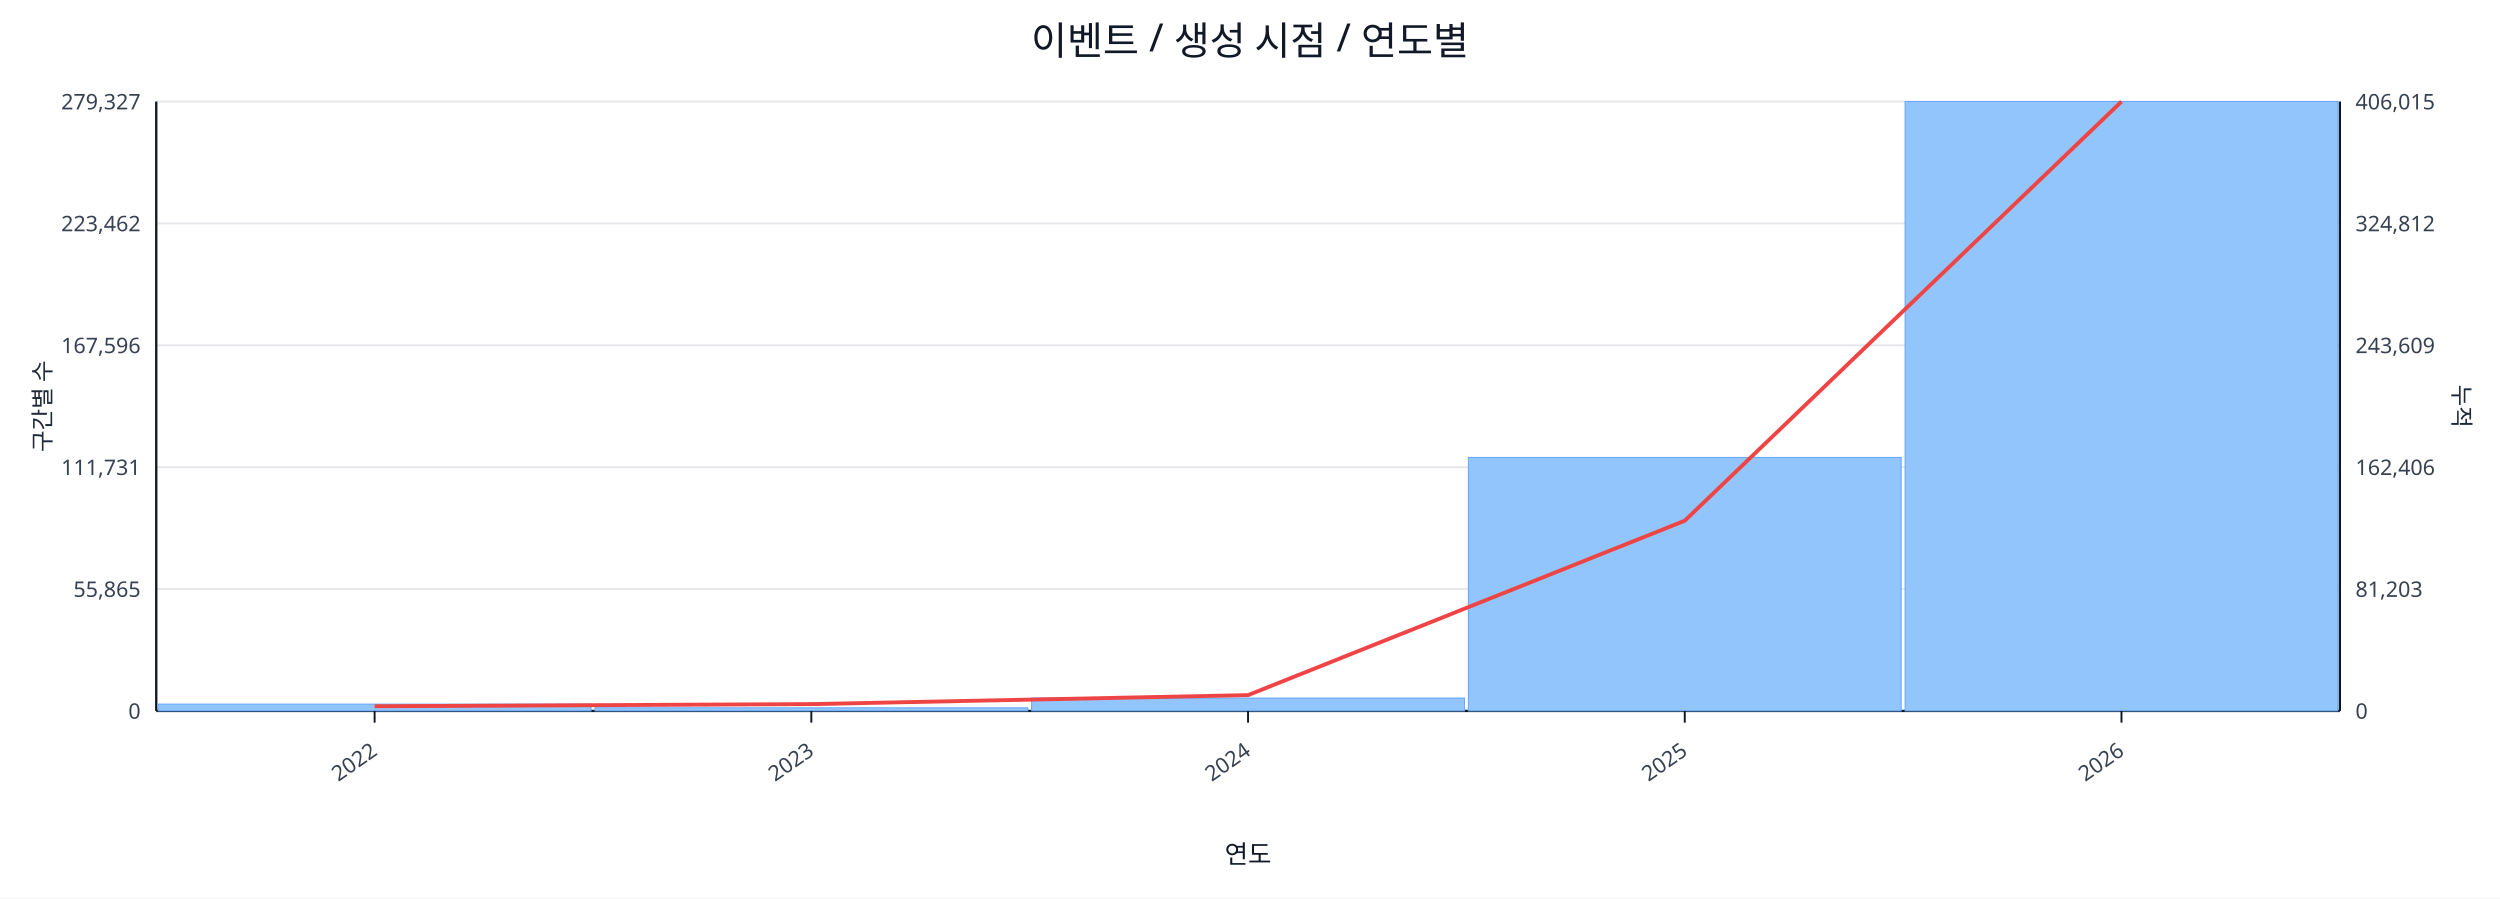
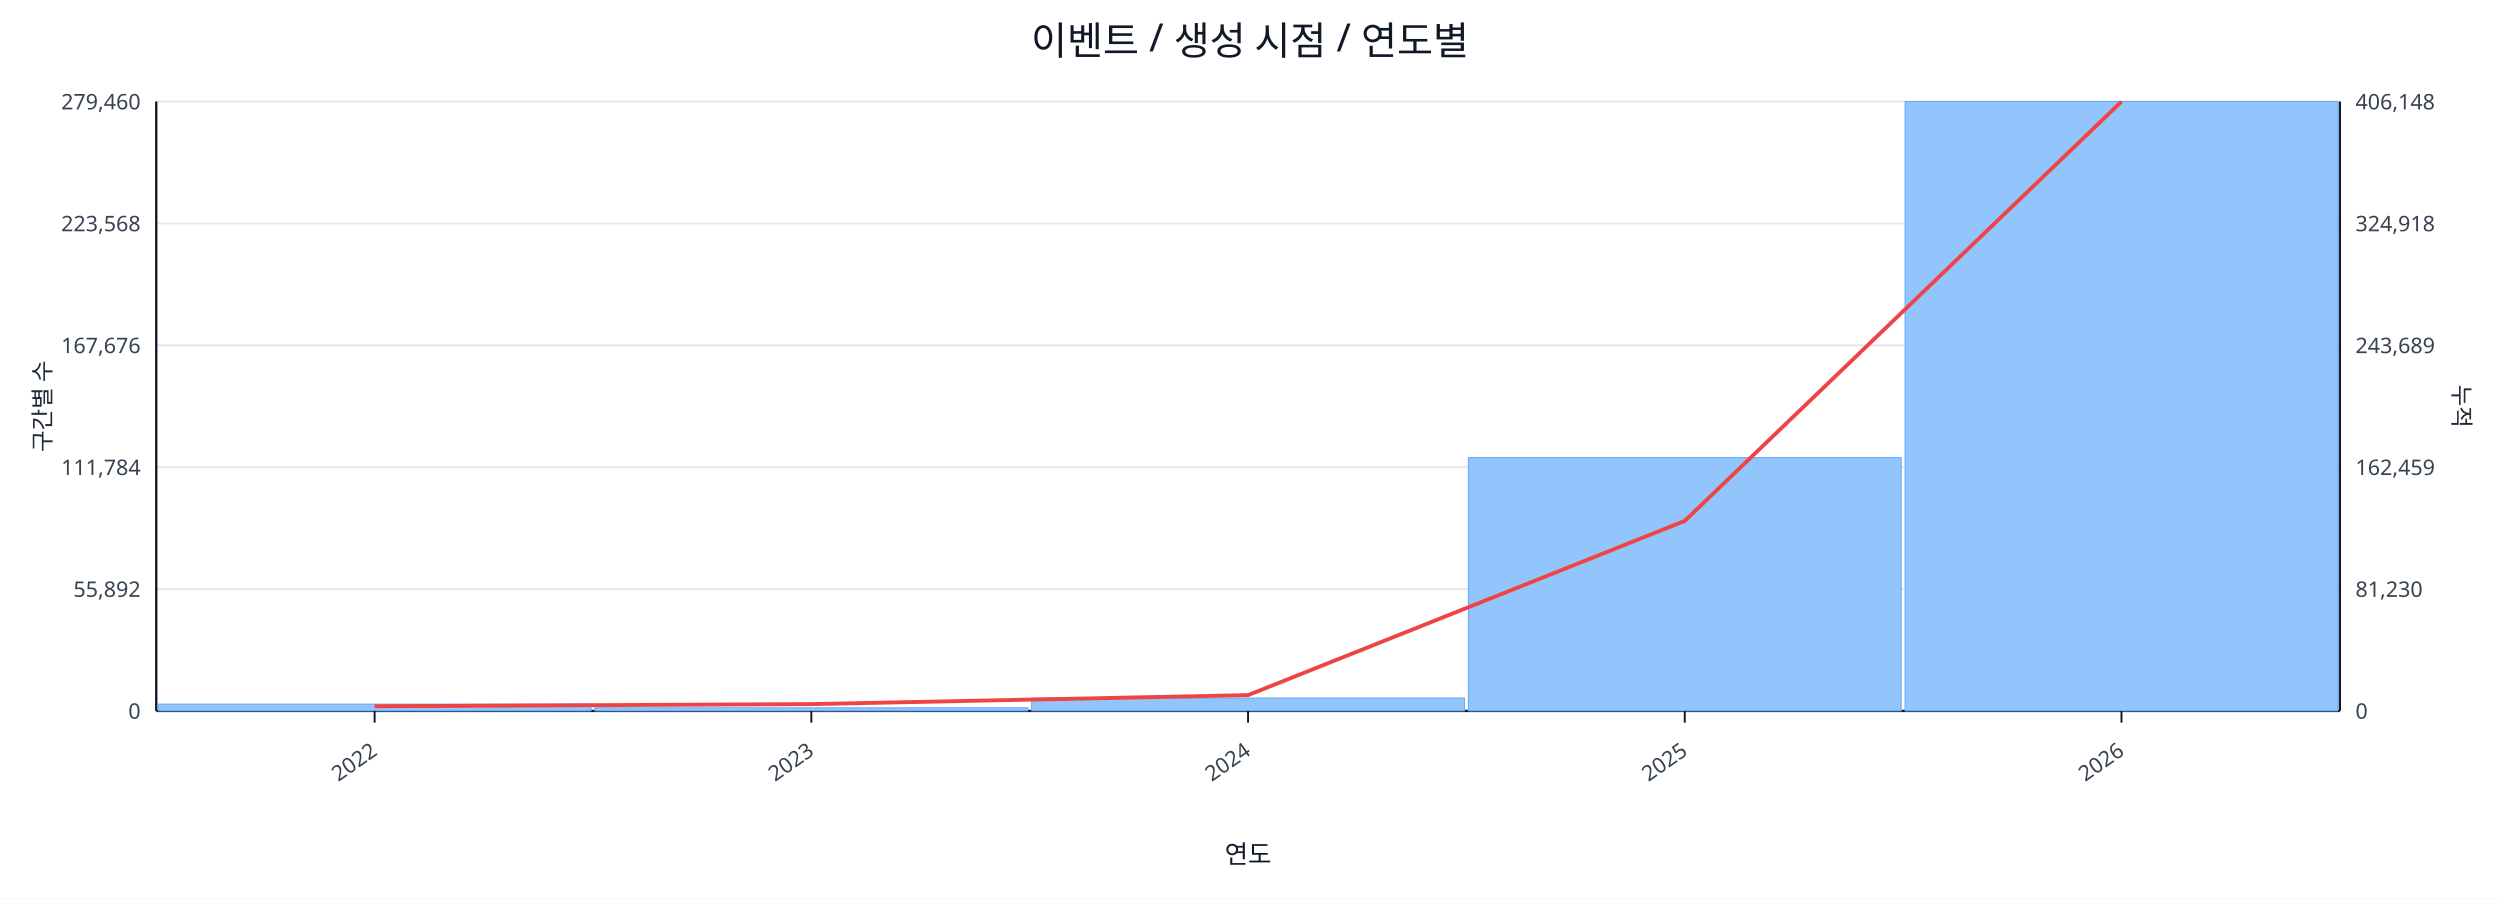
<svg xmlns="http://www.w3.org/2000/svg" width="1280" height="460" viewBox="0 0 1280 460">
  <rect x="0" y="0" width="100%" height="100%" fill="#ffffff" />
  <text x="640.0" y="28" font-size="20" text-anchor="middle" font-family="sans-serif" fill="#111827">이벤트 / 생성 시점 / 연도별</text>
  <line x1="80.0" y1="52.0" x2="1198.0" y2="52.0" stroke="#e5e7eb" stroke-width="1" />
-   <text x="72.0" y="56.0" font-size="11" text-anchor="end" font-family="sans-serif" fill="#374151">279,327</text>
-   <text x="1206.0" y="56.0" font-size="11" text-anchor="start" font-family="sans-serif" fill="#374151">406,015</text>
+   <text x="72.0" y="56.0" font-size="11" text-anchor="end" font-family="sans-serif" fill="#374151">279,460</text>
+   <text x="1206.0" y="56.0" font-size="11" text-anchor="start" font-family="sans-serif" fill="#374151">406,148</text>
  <line x1="80.0" y1="114.4" x2="1198.0" y2="114.4" stroke="#e5e7eb" stroke-width="1" />
-   <text x="72.0" y="118.4" font-size="11" text-anchor="end" font-family="sans-serif" fill="#374151">223,462</text>
-   <text x="1206.0" y="118.4" font-size="11" text-anchor="start" font-family="sans-serif" fill="#374151">324,812</text>
+   <text x="72.0" y="118.4" font-size="11" text-anchor="end" font-family="sans-serif" fill="#374151">223,568</text>
+   <text x="1206.0" y="118.4" font-size="11" text-anchor="start" font-family="sans-serif" fill="#374151">324,918</text>
  <line x1="80.0" y1="176.8" x2="1198.0" y2="176.8" stroke="#e5e7eb" stroke-width="1" />
-   <text x="72.0" y="180.8" font-size="11" text-anchor="end" font-family="sans-serif" fill="#374151">167,596</text>
-   <text x="1206.0" y="180.8" font-size="11" text-anchor="start" font-family="sans-serif" fill="#374151">243,609</text>
+   <text x="72.0" y="180.8" font-size="11" text-anchor="end" font-family="sans-serif" fill="#374151">167,676</text>
+   <text x="1206.0" y="180.8" font-size="11" text-anchor="start" font-family="sans-serif" fill="#374151">243,689</text>
  <line x1="80.0" y1="239.2" x2="1198.0" y2="239.2" stroke="#e5e7eb" stroke-width="1" />
-   <text x="72.0" y="243.2" font-size="11" text-anchor="end" font-family="sans-serif" fill="#374151">111,731</text>
-   <text x="1206.0" y="243.2" font-size="11" text-anchor="start" font-family="sans-serif" fill="#374151">162,406</text>
+   <text x="72.0" y="243.2" font-size="11" text-anchor="end" font-family="sans-serif" fill="#374151">111,784</text>
+   <text x="1206.0" y="243.2" font-size="11" text-anchor="start" font-family="sans-serif" fill="#374151">162,459</text>
  <line x1="80.0" y1="301.6" x2="1198.0" y2="301.6" stroke="#e5e7eb" stroke-width="1" />
-   <text x="72.0" y="305.6" font-size="11" text-anchor="end" font-family="sans-serif" fill="#374151">55,865</text>
-   <text x="1206.0" y="305.6" font-size="11" text-anchor="start" font-family="sans-serif" fill="#374151">81,203</text>
+   <text x="72.0" y="305.6" font-size="11" text-anchor="end" font-family="sans-serif" fill="#374151">55,892</text>
+   <text x="1206.0" y="305.6" font-size="11" text-anchor="start" font-family="sans-serif" fill="#374151">81,230</text>
  <line x1="80.0" y1="364.0" x2="1198.0" y2="364.0" stroke="#e5e7eb" stroke-width="1" />
  <text x="72.0" y="368.0" font-size="11" text-anchor="end" font-family="sans-serif" fill="#374151">0</text>
  <text x="1206.0" y="368.0" font-size="11" text-anchor="start" font-family="sans-serif" fill="#374151">0</text>
  <line x1="80.0" y1="364.0" x2="1198.0" y2="364.0" stroke="#111827" stroke-width="1.2" />
  <line x1="80.0" y1="52.0" x2="80.0" y2="364.0" stroke="#111827" stroke-width="1.2" />
  <line x1="1198.0" y1="52.0" x2="1198.0" y2="364.0" stroke="#111827" stroke-width="1.2" />
  <rect x="81.0" y="360.5" width="221.6" height="3.5" fill="#93c5fd" stroke="#60a5fa" stroke-width="0.5" />
  <rect x="304.6" y="362.4" width="221.6" height="1.6" fill="#93c5fd" stroke="#60a5fa" stroke-width="0.5" />
  <rect x="528.2" y="357.4" width="221.6" height="6.6" fill="#93c5fd" stroke="#60a5fa" stroke-width="0.5" />
-   <rect x="751.8" y="234.2" width="221.6" height="129.8" fill="#93c5fd" stroke="#60a5fa" stroke-width="0.5" />
+   <rect x="751.8" y="234.3" width="221.6" height="129.7" fill="#93c5fd" stroke="#60a5fa" stroke-width="0.5" />
  <rect x="975.4" y="52.0" width="221.6" height="312.0" fill="#93c5fd" stroke="#60a5fa" stroke-width="0.5" />
-   <polyline fill="none" stroke="#ef4444" stroke-width="2" points="191.8,361.6 415.4,360.5 639.0,355.9 862.6,266.6 1086.2,52.0" />
+   <polyline fill="none" stroke="#ef4444" stroke-width="2" points="191.8,361.6 415.4,360.5 639.0,355.9 862.6,266.7 1086.2,52.0" />
  <line x1="191.8" y1="364.0" x2="191.8" y2="370.0" stroke="#111827" stroke-width="1" />
  <text x="193.8" y="386.0" font-size="11" text-anchor="end" transform="rotate(-35 193.8 386.0)" font-family="sans-serif" fill="#374151">2022</text>
  <line x1="415.4" y1="364.0" x2="415.4" y2="370.0" stroke="#111827" stroke-width="1" />
  <text x="417.4" y="386.0" font-size="11" text-anchor="end" transform="rotate(-35 417.4 386.0)" font-family="sans-serif" fill="#374151">2023</text>
  <line x1="639.0" y1="364.0" x2="639.0" y2="370.0" stroke="#111827" stroke-width="1" />
  <text x="641.0" y="386.0" font-size="11" text-anchor="end" transform="rotate(-35 641.0 386.0)" font-family="sans-serif" fill="#374151">2024</text>
  <line x1="862.6" y1="364.0" x2="862.6" y2="370.0" stroke="#111827" stroke-width="1" />
  <text x="864.6" y="386.0" font-size="11" text-anchor="end" transform="rotate(-35 864.6 386.0)" font-family="sans-serif" fill="#374151">2025</text>
  <line x1="1086.2" y1="364.0" x2="1086.2" y2="370.0" stroke="#111827" stroke-width="1" />
  <text x="1088.2" y="386.0" font-size="11" text-anchor="end" transform="rotate(-35 1088.2 386.0)" font-family="sans-serif" fill="#374151">2026</text>
  <text x="26" y="208.0" font-size="12" transform="rotate(-90 26 208.0)" text-anchor="middle" font-family="sans-serif" fill="#1f2937">구간별 수</text>
  <text x="1256.0" y="208.0" font-size="12" transform="rotate(90 1256.0 208.0)" text-anchor="middle" font-family="sans-serif" fill="#1f2937">누적</text>
  <text x="639.0" y="442.0" font-size="13" text-anchor="middle" font-family="sans-serif" fill="#111827">연도</text>
</svg>
